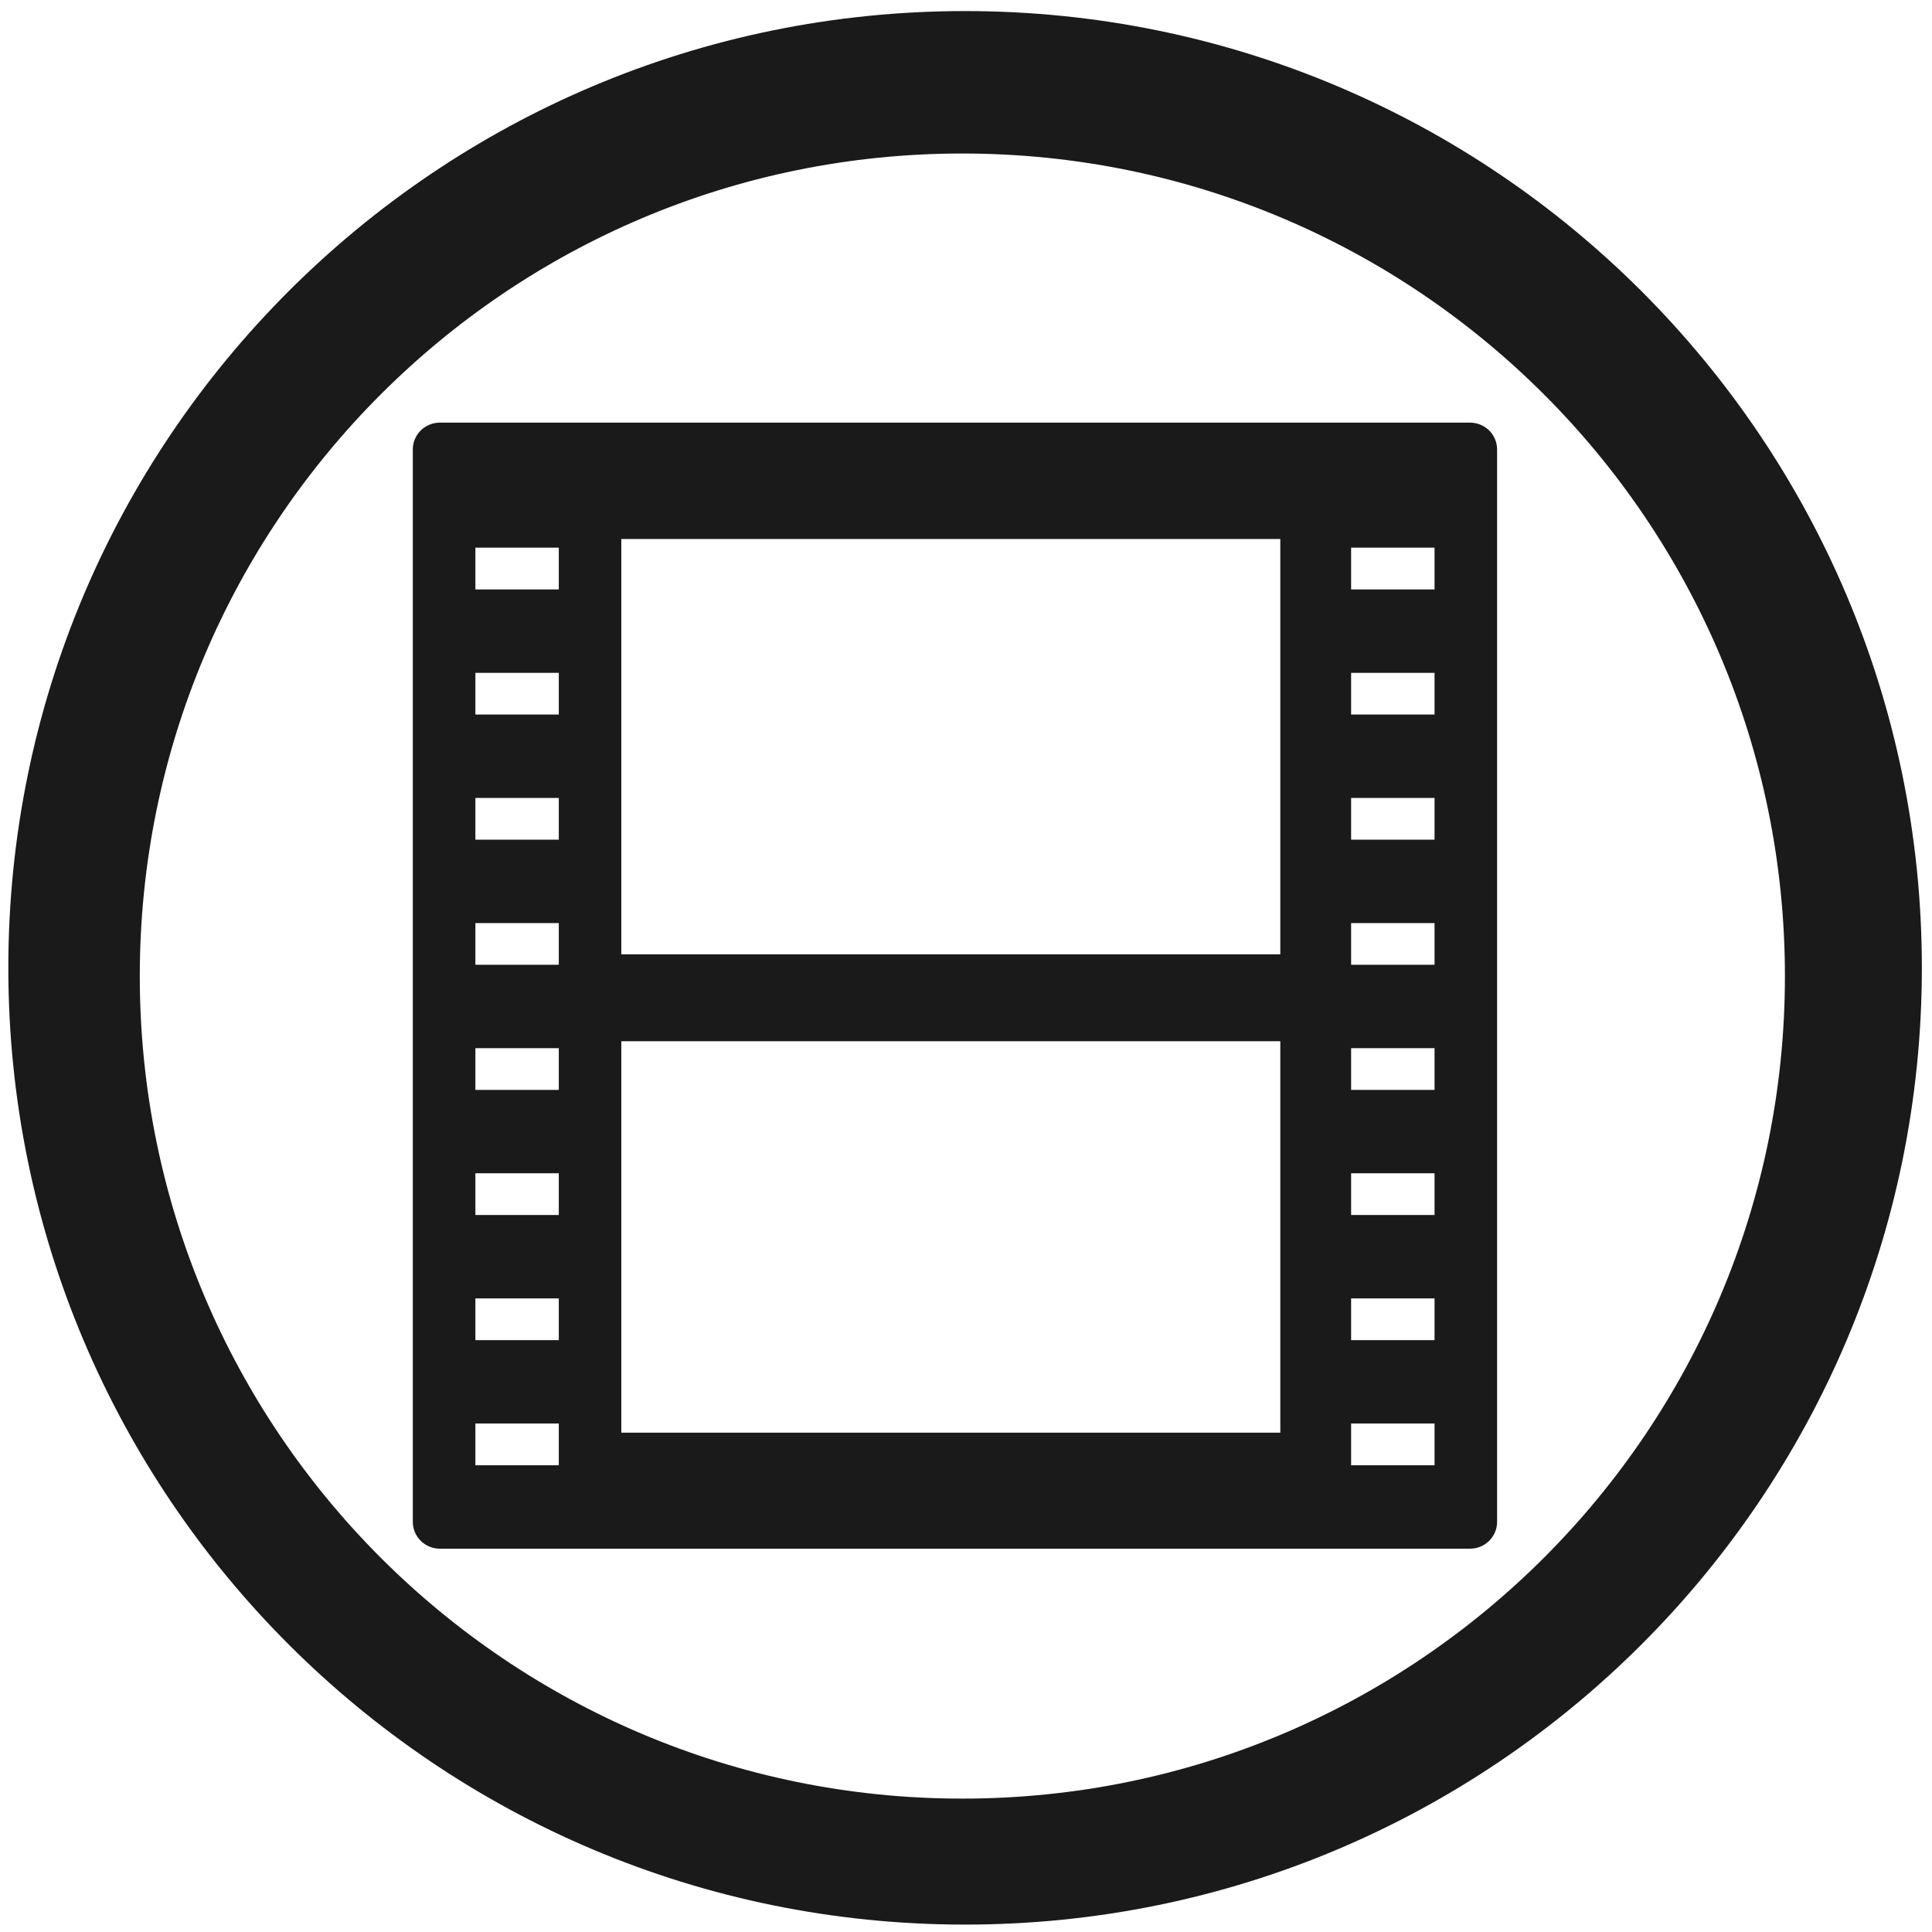
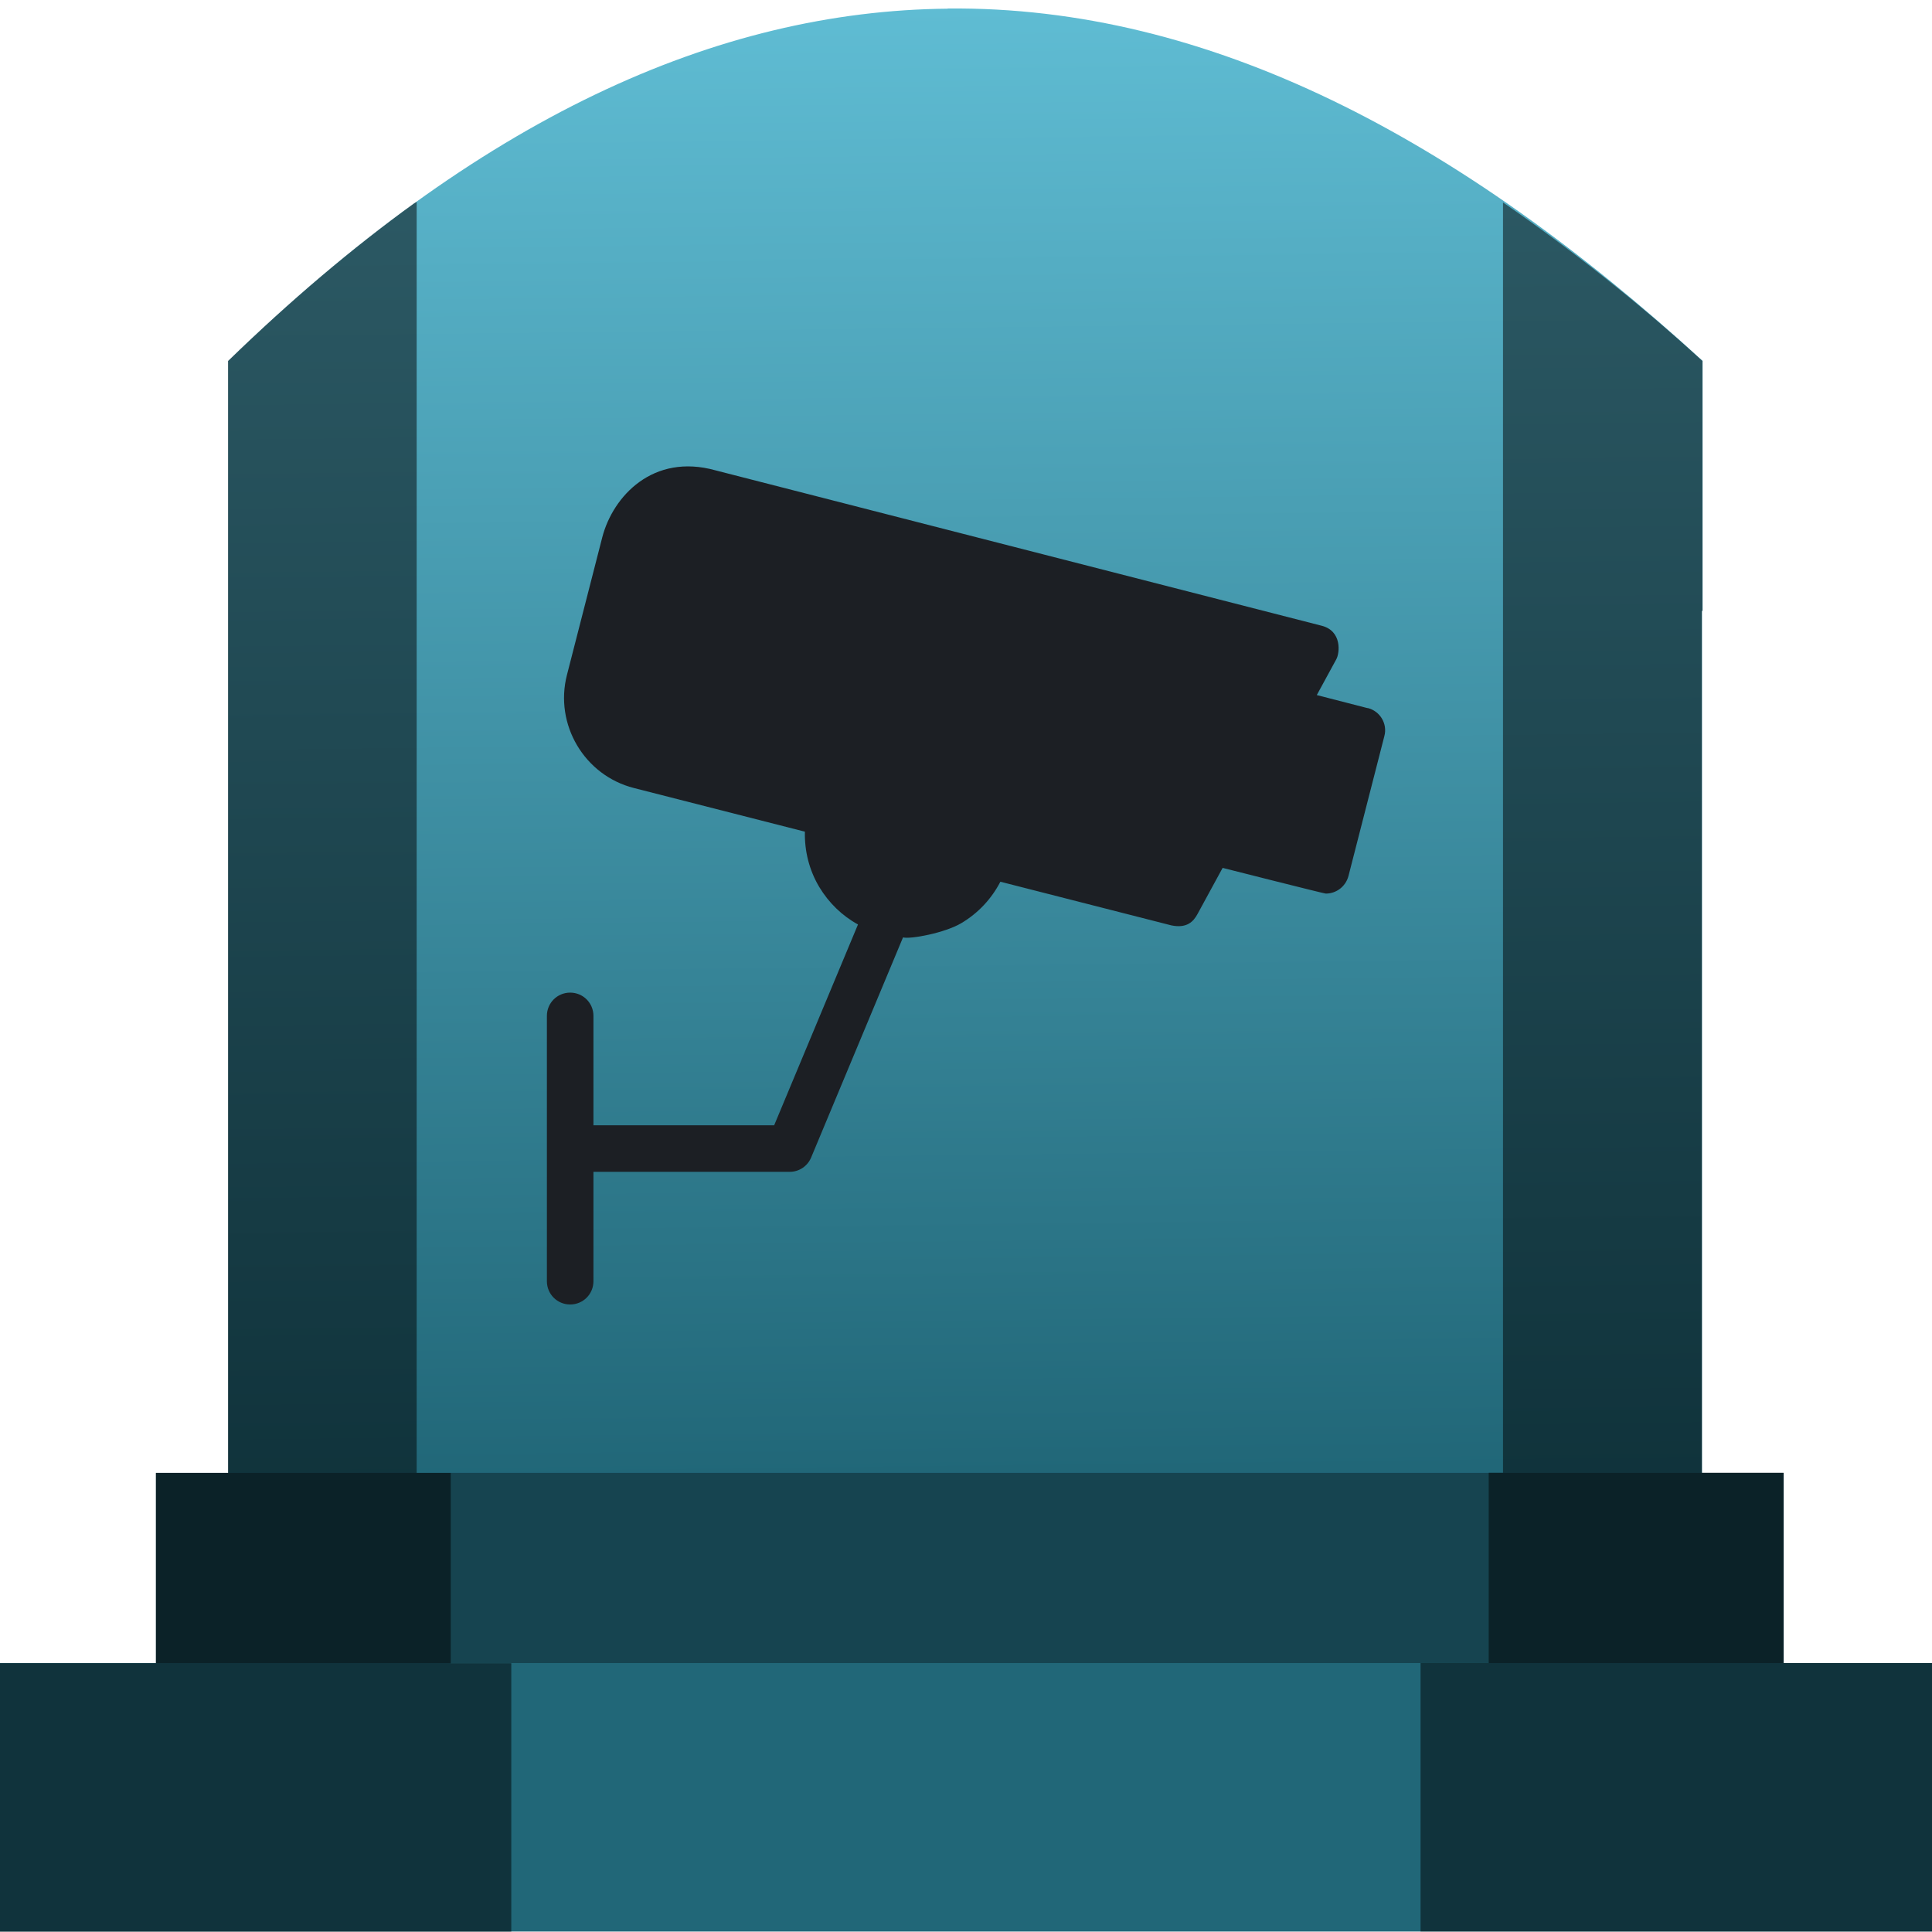
- <svg xmlns="http://www.w3.org/2000/svg" width="48" height="48" viewBox="0 0 12.7 12.7" version="1.1" id="svg829">
-   <defs id="defs823" />
+ <svg xmlns="http://www.w3.org/2000/svg" xmlns:xlink="http://www.w3.org/1999/xlink" width="48" height="48" viewBox="0 0 12.7 12.7" version="1.1" id="svg822">
+   <defs id="defs816">
+     <linearGradient id="linearGradient909">
+       <stop style="stop-color:#216778;stop-opacity:1" offset="0" id="stop905" />
+       <stop style="stop-color:#5fbcd3;stop-opacity:1" offset="1" id="stop907" />
+     </linearGradient>
+     <linearGradient xlink:href="#linearGradient909" id="linearGradient911" x1="6.344" y1="293.991" x2="6.23" y2="284.357" gradientUnits="userSpaceOnUse" />
+   </defs>
  <g id="layer1" transform="translate(0,-284.3)">
-     <path style="fill:#1a1a1a;fill-opacity:1;stroke-width:0.525" d="M 23.979 0.275 A 23.771 23.771 0 0 0 0.207 24.047 A 23.771 23.771 0 0 0 23.979 47.816 A 23.771 23.771 0 0 0 47.748 24.047 A 23.771 23.771 0 0 0 23.979 0.275 z M 23.91 3.814 A 20.436 20.436 0 0 1 44.346 24.25 A 20.436 20.436 0 0 1 23.91 44.686 A 20.436 20.436 0 0 1 3.473 24.25 A 20.436 20.436 0 0 1 23.91 3.814 z M 10.93 10.5 C 10.558 10.5 10.256 10.798 10.256 11.166 L 10.256 37.811 C 10.256 38.178 10.558 38.477 10.93 38.477 L 14.297 38.477 L 33.154 38.477 L 36.521 38.477 C 36.893 38.477 37.195 38.179 37.195 37.811 L 37.195 11.166 C 37.195 10.798 36.893 10.5 36.521 10.5 L 33.154 10.5 L 14.297 10.5 L 10.93 10.5 z M 15.436 13.391 L 31.809 13.391 L 31.809 23.709 L 15.436 23.709 L 15.436 13.391 z M 11.811 13.607 L 13.883 13.607 L 13.883 14.645 L 11.811 14.645 L 11.811 13.607 z M 33.568 13.607 L 35.641 13.607 L 35.641 14.645 L 33.568 14.645 L 33.568 13.607 z M 11.811 16.717 L 13.883 16.717 L 13.883 17.752 L 11.811 17.752 L 11.811 16.717 z M 33.568 16.717 L 35.641 16.717 L 35.641 17.752 L 33.568 17.752 L 33.568 16.717 z M 11.811 19.824 L 13.883 19.824 L 13.883 20.861 L 11.811 20.861 L 11.811 19.824 z M 33.568 19.824 L 35.641 19.824 L 35.641 20.861 L 33.568 20.861 L 33.568 19.824 z M 11.811 22.934 L 13.883 22.934 L 13.883 23.969 L 11.811 23.969 L 11.811 22.934 z M 33.568 22.934 L 35.641 22.934 L 35.641 23.969 L 33.568 23.969 L 33.568 22.934 z M 15.436 25.869 L 31.809 25.869 L 31.809 35.594 L 15.436 35.594 L 15.436 25.869 z M 11.811 26.041 L 13.883 26.041 L 13.883 27.078 L 11.811 27.078 L 11.811 26.041 z M 33.568 26.041 L 35.641 26.041 L 35.641 27.078 L 33.568 27.078 L 33.568 26.041 z M 11.811 29.15 L 13.883 29.15 L 13.883 30.186 L 11.811 30.186 L 11.811 29.15 z M 33.568 29.15 L 35.641 29.15 L 35.641 30.186 L 33.568 30.186 L 33.568 29.15 z M 11.811 32.258 L 13.883 32.258 L 13.883 33.295 L 11.811 33.295 L 11.811 32.258 z M 33.568 32.258 L 35.641 32.258 L 35.641 33.295 L 33.568 33.295 L 33.568 32.258 z M 11.811 35.367 L 13.883 35.367 L 13.883 36.404 L 11.811 36.404 L 11.811 35.367 z M 33.568 35.367 L 35.641 35.367 L 35.641 36.404 L 33.568 36.404 L 33.568 35.367 z " transform="matrix(0.2645833,0,0,0.2645833,0,284.3)" id="path1374" />
+     <g id="g828">
+       <g id="g1540">
+         <path style="fill:url(#linearGradient911);fill-opacity:1;stroke:none;stroke-width:0.199px;stroke-linecap:butt;stroke-linejoin:miter;stroke-opacity:1" d="m 6.23,284.357 c -1.516,0.014 -3.087,0.719 -4.73,2.316 v 0.62 1.022 5.675 h 9.688 v -5.675 h 0.004 v -1.643 c -1.598,-1.463 -3.244,-2.333 -4.962,-2.316 z" id="path877-6" />
+         <rect id="rect4" height="1.275" width="10.7" style="opacity:1;fill:#164450;fill-opacity:1;stroke-width:0.159" y="293.982" x="1.025" />
+         <rect id="rect2" height="1.765" width="12.758" style="opacity:1;fill:#216778;fill-opacity:1;stroke-width:0.159" y="295.232" x="-0.029" />
+         <path style="opacity:0.5;fill:#000000;fill-opacity:1;stroke:none;stroke-width:0.199px;stroke-linecap:butt;stroke-linejoin:miter;stroke-opacity:1" d="m 2.739,285.627 c -0.007,0.005 -0.013,0.007 -0.02,0.012 -0.402,0.291 -0.809,0.635 -1.22,1.034 v 0.621 1.022 5.666 h -0.474 v 1.251 h -1.054 v 1.765 h 3.39 v -1.765 H 2.963 v -1.251 h -0.224 z m 7.141,0.003 v 8.351 H 9.786 v 1.251 H 9.338 v 1.765 h 3.39 v -1.765 h -1.004 v -1.251 h -0.537 v -5.665 h 0.004 v -1.643 c -0.433,-0.396 -0.871,-0.739 -1.312,-1.043 z" id="path877" />
+         <path id="path873" d="m 8.99,288.955 -0.334,-0.086 0.128,-0.235 c 0.023,-0.041 0.039,-0.187 -0.097,-0.221 L 4.704,287.392 c -0.411,-0.115 -0.675,0.17 -0.745,0.44 l -0.232,0.904 c -0.084,0.326 0.114,0.661 0.44,0.744 l 1.124,0.287 c -0.003,0.127 0.028,0.252 0.094,0.363 0.063,0.105 0.151,0.19 0.255,0.247 l -0.551,1.32 H 3.901 v -0.719 c 0,-0.085 -0.068,-0.153 -0.153,-0.153 -0.085,-2e-5 -0.153,0.068 -0.153,0.153 v 1.744 c 0,0.085 0.068,0.153 0.153,0.153 0.085,0 0.153,-0.068 0.153,-0.153 v -0.719 h 1.29 c 0.062,0 0.117,-0.037 0.141,-0.094 l 0.604,-1.447 c 0.05,0.013 0.276,-0.03 0.382,-0.093 0.112,-0.066 0.2,-0.161 0.258,-0.273 l 1.124,0.287 c 0.102,0.021 0.145,-0.025 0.172,-0.075 l 0.165,-0.303 c 0,0 0.666,0.169 0.678,0.169 0.068,0 0.13,-0.045 0.149,-0.115 l 0.236,-0.92 c 0.022,-0.081 -0.028,-0.165 -0.11,-0.185 z" style="fill:#1c1f24;stroke-width:0.011" />
+       </g>
+     </g>
  </g>
</svg>
